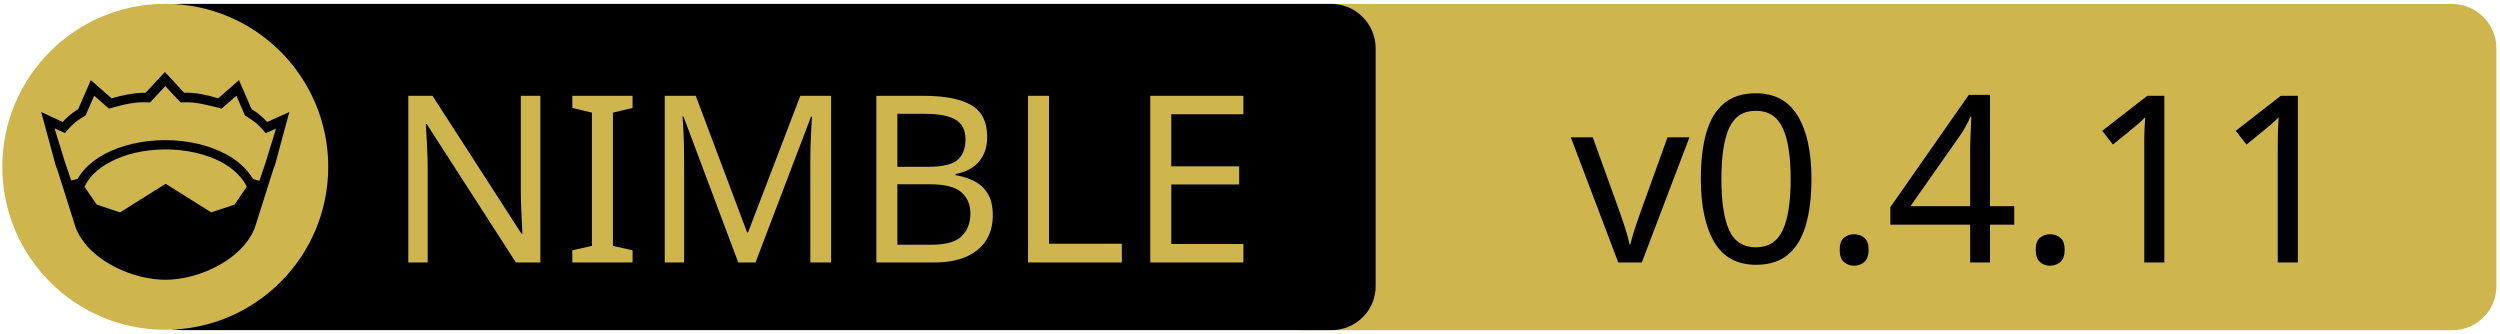
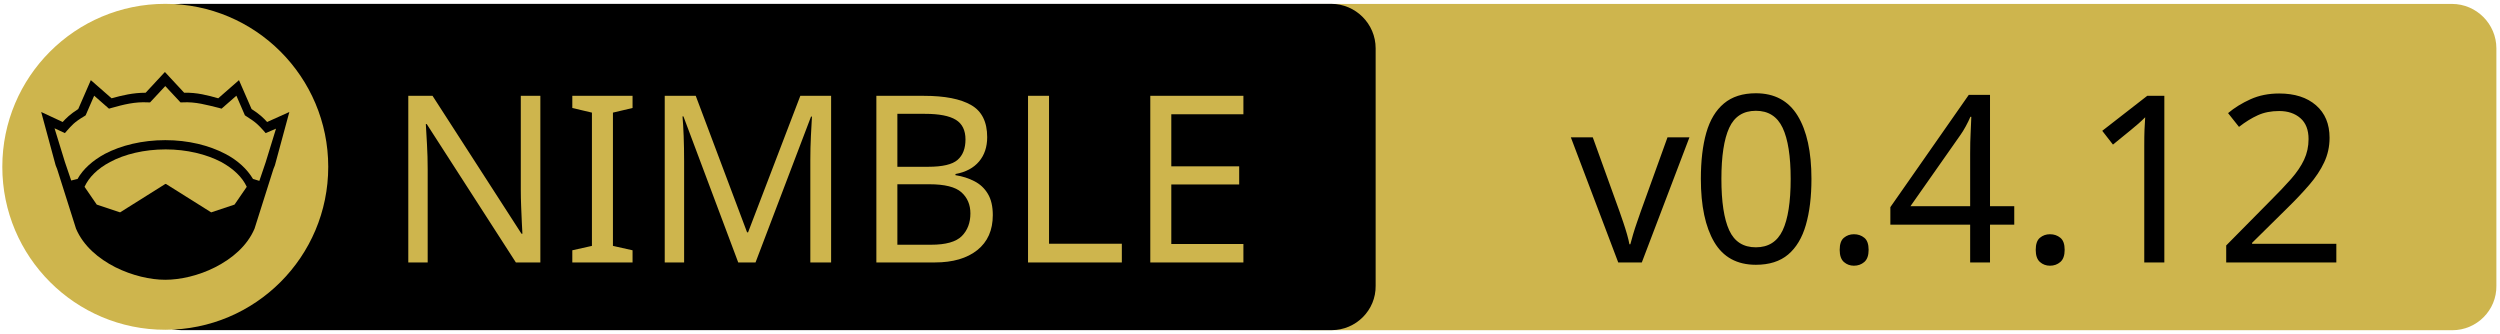
<svg xmlns="http://www.w3.org/2000/svg" xmlns:xlink="http://www.w3.org/1999/xlink" width="675" height="90" xml:space="preserve" version="1.1">
  <a xlink:href="https://gitlab.com/xomachine/NESM.git">
    <g>
      <path fill="#CEB54D" id="svg_15" d="m662.123,89.159l-310.5,0c-6.6,0 -12,-5.4 -12,-12l0,-64.1c0,-6.6 5.4,-12 12,-12l310.4,0c6.6,0 12,5.4 12,12l0,64.1c0.1,6.6 -5.3,12 -11.9,12z" />
      <path id="svg_1" d="m359.524,89.139l-310.5,0c-6.6,0 -12,-5.4 -12,-12l0,-64.1c0,-6.6 5.4,-12 12,-12l310.4,0c6.6,0 12,5.4 12,12l0,64.1c0.1,6.6 -5.3,12 -11.9,12z" />
      <rect id="svg_2" fill="none" height="45.9" width="315.3" class="st0" y="24.539" x="60.224" />
      <circle id="svg_4" fill="#CEB54D" r="44" cy="45.039" cx="44.624" class="st1" />
      <g id="XMLID_4_">
        <path id="svg_5" d="m78.124,30.239l-3.9,14.4l-0.4,1l-5.1,16.1c0,0 0,0 0,0c-2,4.7 -6.1,8.1 -10.6,10.4c-4.5,2.3 -9.5,3.4 -13.5,3.4c-4,0 -8.9,-1.1 -13.5,-3.4c-4.5,-2.3 -8.6,-5.7 -10.6,-10.4c0,0 0,0 0,0l-5.1,-16.1l-0.4,-1l-3.9,-14.4l5.8,2.7c0.9,-1 2,-2.1 4.2,-3.5l3.4,-7.8l5.6,4.9c2.9,-0.8 5.8,-1.5 9.2,-1.5l5.2,-5.6l5.2,5.6c3.4,-0.1 6.4,0.7 9.2,1.5l5.6,-4.9l3.4,7.8c2.2,1.4 3.3,2.5 4.2,3.5l6,-2.7z" />
        <g id="XMLID_6_">
          <g id="svg_6">
            <path id="svg_7" fill="#CEB54D" d="m66.624,50.439l-3.3,4.8l-6.3,2.1l-12.1,-7.6c-0.1,-0.1 -0.3,-0.1 -0.4,0l-12.1,7.6l-6.3,-2.1l-3.3,-4.8c1.2,-2.6 3.5,-4.9 6.9,-6.7c3.9,-2.1 9.2,-3.4 15,-3.4c5.7,0 11,1.3 15,3.4c3.3,1.8 5.7,4.1 6.9,6.7z" class="st1" />
          </g>
          <g id="svg_8" />
        </g>
        <g id="XMLID_5_">
          <g id="svg_9">
            <path id="svg_10" fill="#CEB54D" d="m74.524,34.739l-2.8,9.1l-1.7,5l-1.6,-0.5c0,0 -0.1,0 -0.1,0c-1.6,-2.7 -4.2,-5.1 -7.5,-6.8c-4.4,-2.3 -10,-3.7 -16.2,-3.7c-6.2,0 -11.9,1.4 -16.3,3.7c-3.3,1.8 -5.9,4.1 -7.4,6.8c0,0 -0.1,0 -0.1,0l-1.6,0.4l-1.7,-5l-2.8,-9.1l2.8,1.3l0.6,-0.7c1.2,-1.3 1.8,-2.2 4.7,-3.9l0.3,-0.2l2.3,-5.3l4,3.5l0.7,-0.2c3.2,-0.9 6.3,-1.7 9.8,-1.5l0.6,0l4.1,-4.4l4.1,4.4l0.6,0c3.5,-0.2 6.5,0.7 9.8,1.5l0.7,0.2l4,-3.5l2.3,5.3l0.3,0.2c2.9,1.8 3.5,2.6 4.7,3.9l0.6,0.7l2.8,-1.2z" class="st1" />
          </g>
          <g id="svg_11" />
        </g>
      </g>
      <text x="-442" y="-350.021" id="svg_16" font-size="63px" font-family="'PT Sans Caption', 'Tahoma', 'Helvetica Neue Medium', 'PT Sans', sans-serif" fill="#CEB54D" class="st1 st2 st3" transform="matrix(1 0 0 1 546.13 420.879)">NIMBLE</text>
-       <text x="-122.0" y="-350.012" id="svg_17" font-size="63.012px" font-family="'PT Sans Caption', 'Tahoma', 'Helvetica Neue Medium', 'PT Sans', sans-serif" fill="#000000" class="st1 st2 st3" transform="matrix(1 0 0 1 546.13 420.879)">v0.4.11</text>
+       <text x="-122.0" y="-350.012" id="svg_17" font-size="63.012px" font-family="'PT Sans Caption', 'Tahoma', 'Helvetica Neue Medium', 'PT Sans', sans-serif" fill="#000000" class="st1 st2 st3" transform="matrix(1 0 0 1 546.13 420.879)">v0.4.12</text>
    </g>
  </a>
</svg>
